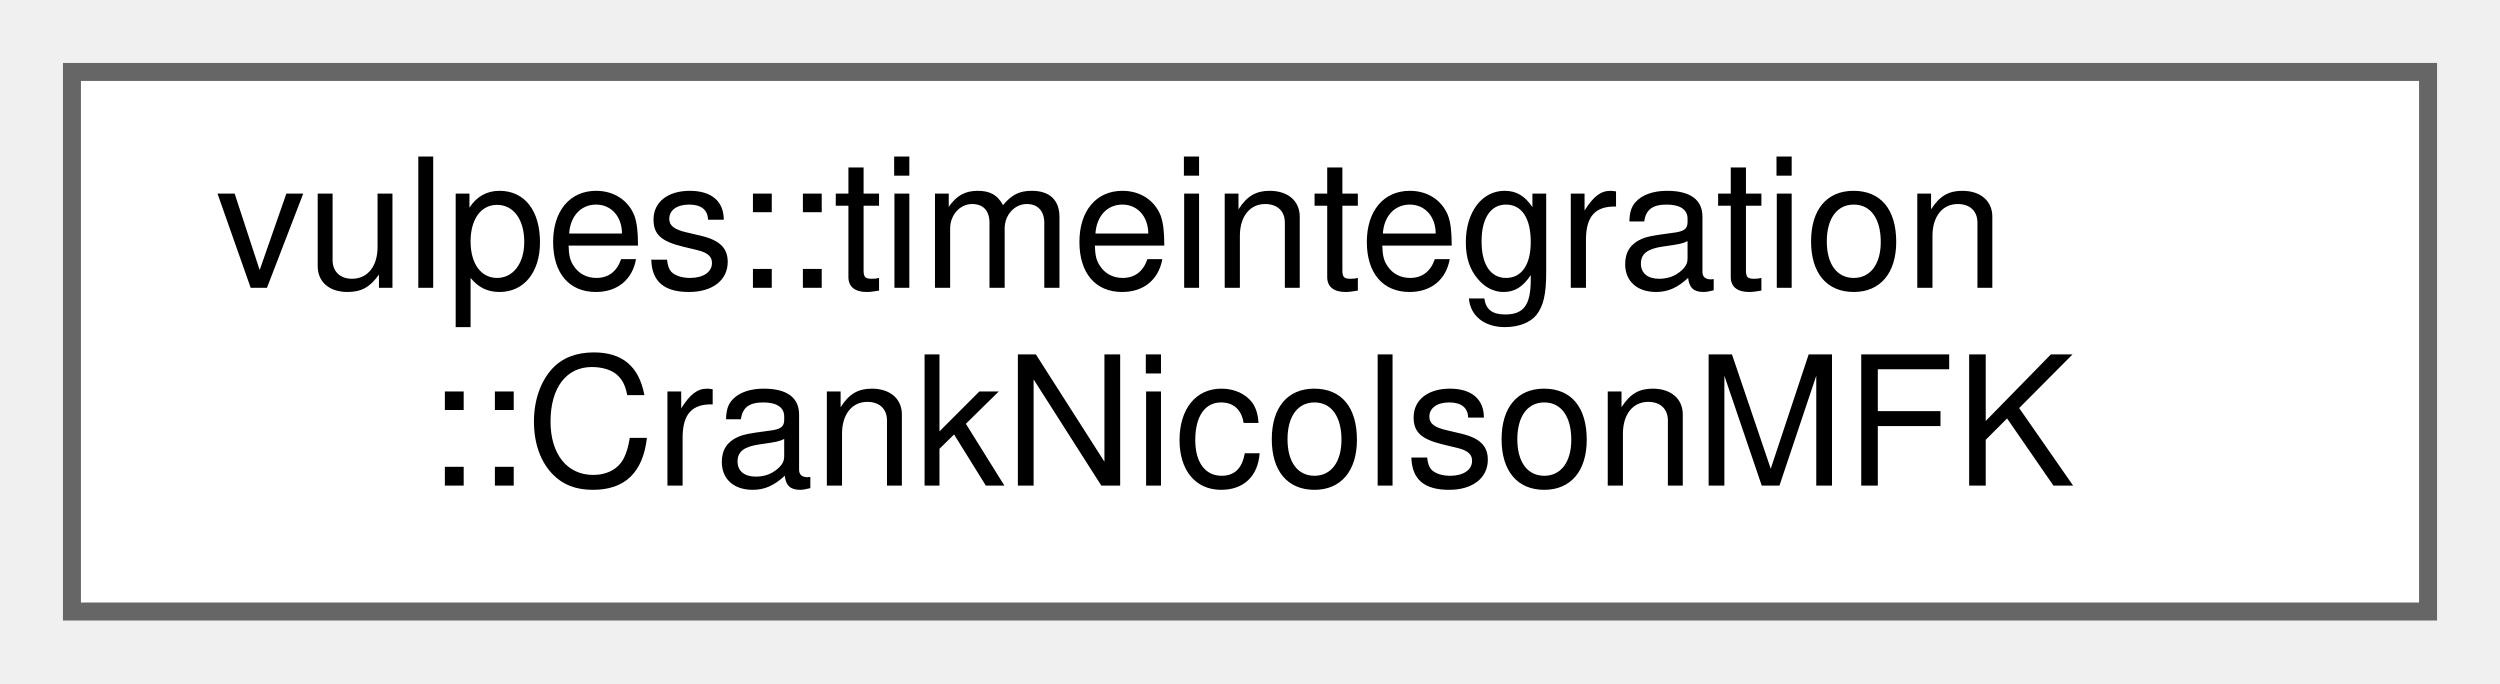
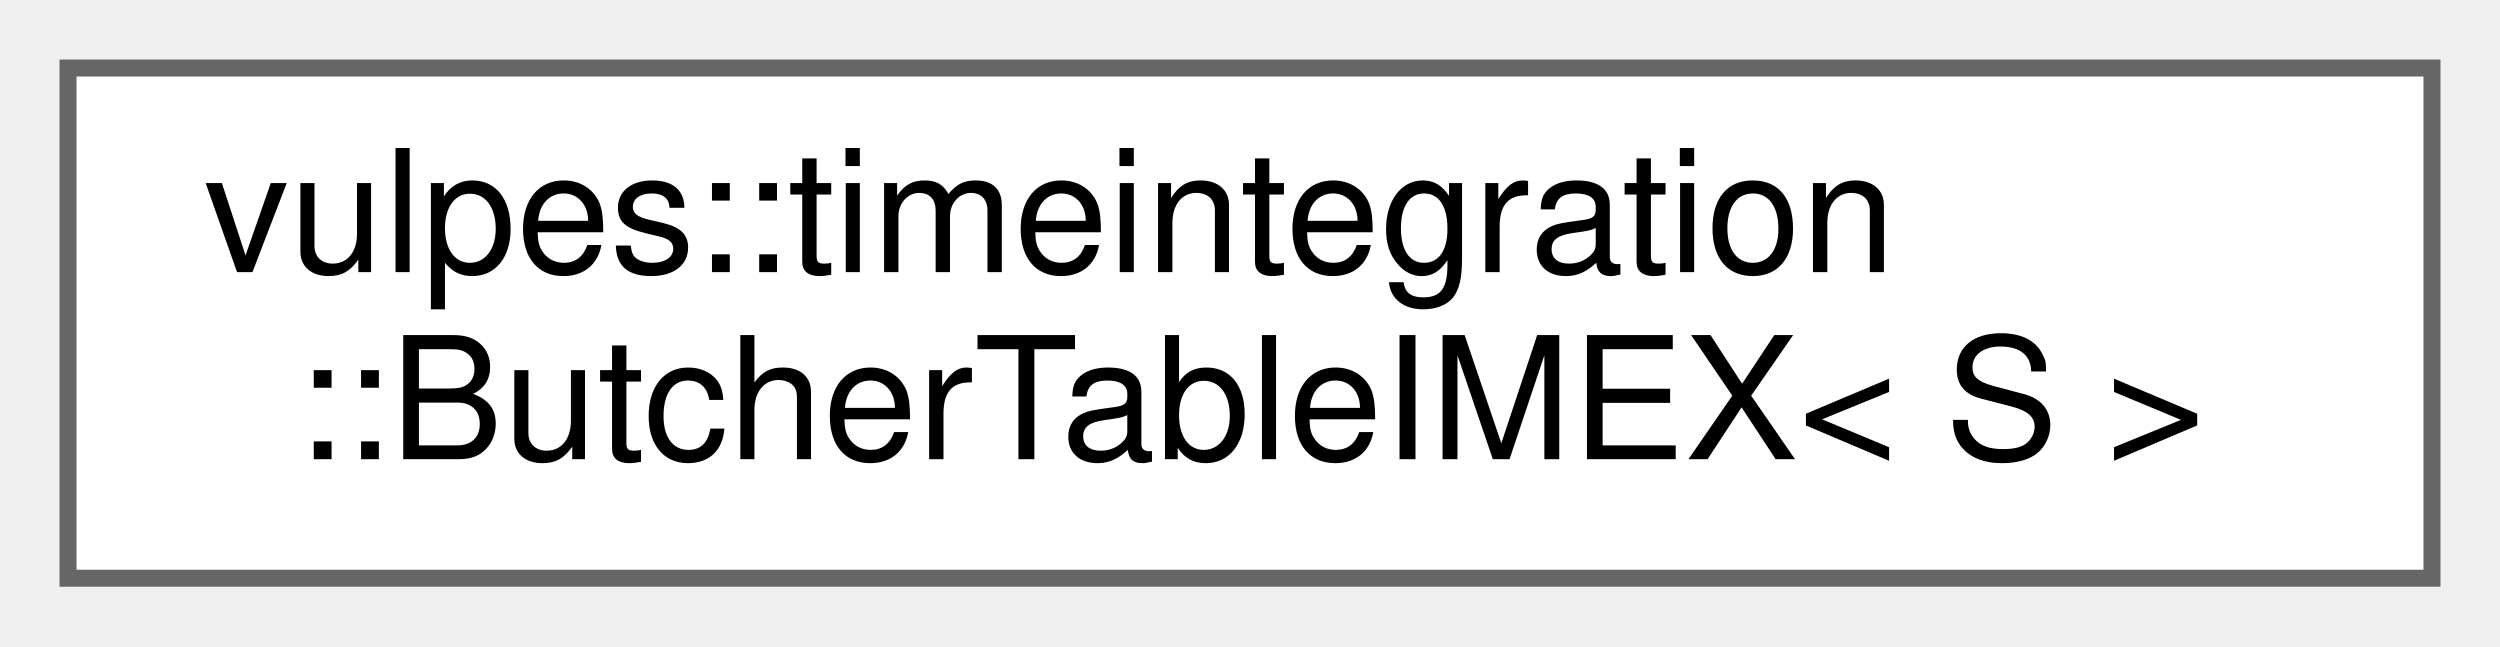
- <svg xmlns="http://www.w3.org/2000/svg" xmlns:xlink="http://www.w3.org/1999/xlink" width="139pt" height="38pt" viewBox="0.00 0.00 139.00 38.00">
+ <svg xmlns="http://www.w3.org/2000/svg" xmlns:xlink="http://www.w3.org/1999/xlink" width="147pt" height="38pt" viewBox="0.00 0.00 147.00 38.00">
  <g id="graph0" class="graph" transform="scale(1 1) rotate(0) translate(4 34)">
    <g id="Node000000" class="node">
      <g id="a_Node000000">
-         <a xlink:href="classvulpes_1_1timeintegration_1_1CrankNicolsonMFK.html" target="_top" xlink:title=" ">
-           <polygon fill="white" stroke="#666666" points="131,-30 0,-30 0,0 131,0 131,-30" />
+         <a xlink:href="structvulpes_1_1timeintegration_1_1ButcherTableIMEX.html" target="_top" xlink:title=" ">
+           <polygon fill="white" stroke="#666666" points="139,-30 0,-30 0,0 139,0 139,-30" />
          <text text-anchor="start" x="8" y="-18" font-family="Helvetica,sans-Serif" font-size="10.00">vulpes::timeintegration</text>
-           <text text-anchor="middle" x="65.5" y="-7" font-family="Helvetica,sans-Serif" font-size="10.00">::CrankNicolsonMFK</text>
+           <text text-anchor="middle" x="69.5" y="-7" font-family="Helvetica,sans-Serif" font-size="10.00">::ButcherTableIMEX&lt; S &gt;</text>
        </a>
      </g>
    </g>
  </g>
</svg>
